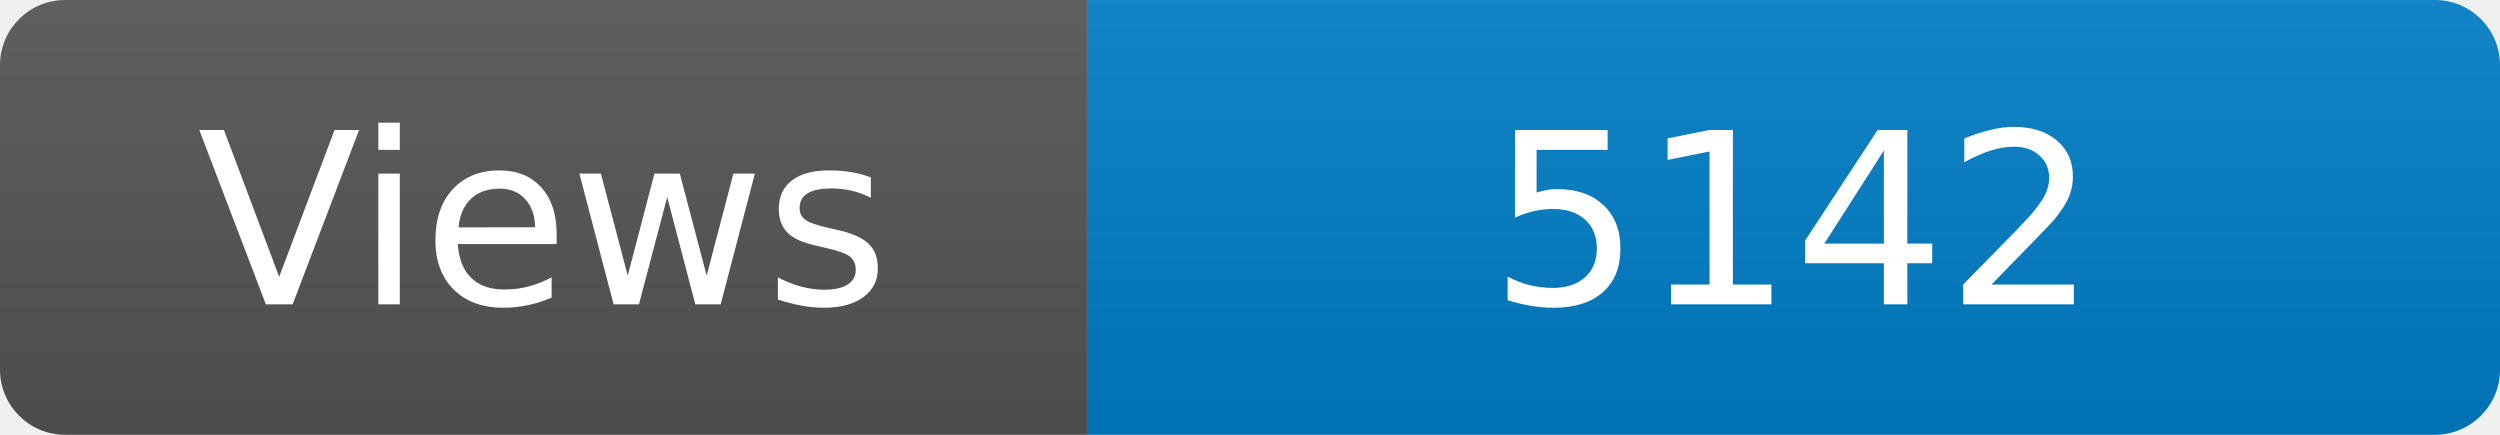
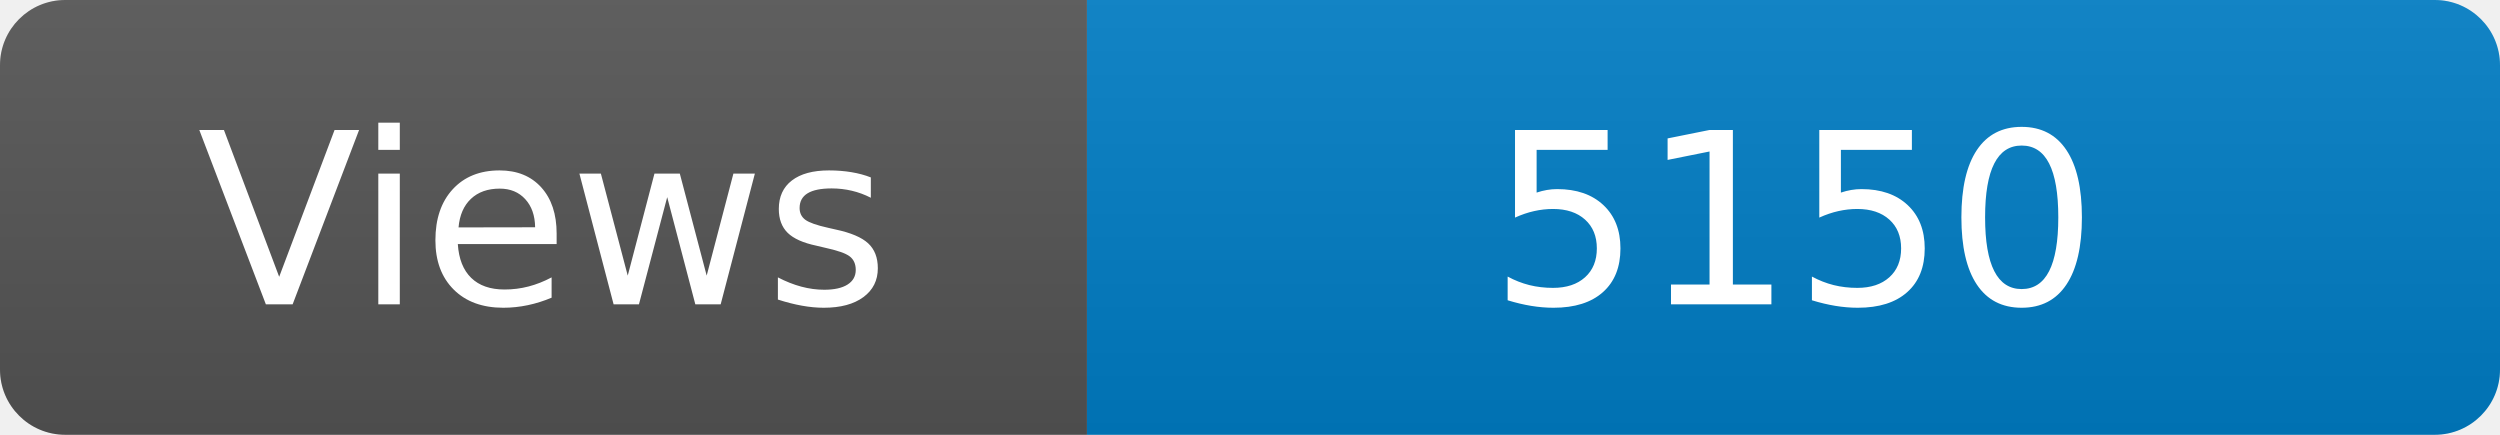
<svg xmlns="http://www.w3.org/2000/svg" width="115" height="20" role="img" aria-label="Maintained?: yes">
  <linearGradient id="s" x2="0" y2="100%">
    <stop offset="0" stop-color="#bbb" stop-opacity=".1" />
    <stop offset="1" stop-opacity=".1" />
  </linearGradient>
  <clipPath id="r">
    <rect width="115" height="20" rx="3" fill="#fff" />
  </clipPath>
  <g clip-path="url(#r)">
    <rect width="50" height="20" fill="#555" />
    <rect x="50" width="160" height="20" fill="#007ec6" />
    <rect width="115" height="20" fill="url(#s)" />
  </g>
  <g fill="#fff" text-anchor="middle" font-family="Verdana,Geneva,DejaVu Sans,sans-serif" font-size="110">
    <text x="250" y="140" transform="scale(.1)" fill="#fff">Views</text>
-     <text x="825" y="140" transform="scale(.1)" fill="#fff">5142</text>
+     <text x="825" y="140" transform="scale(.1)" fill="#fff">5150</text>
  </g>
</svg>
